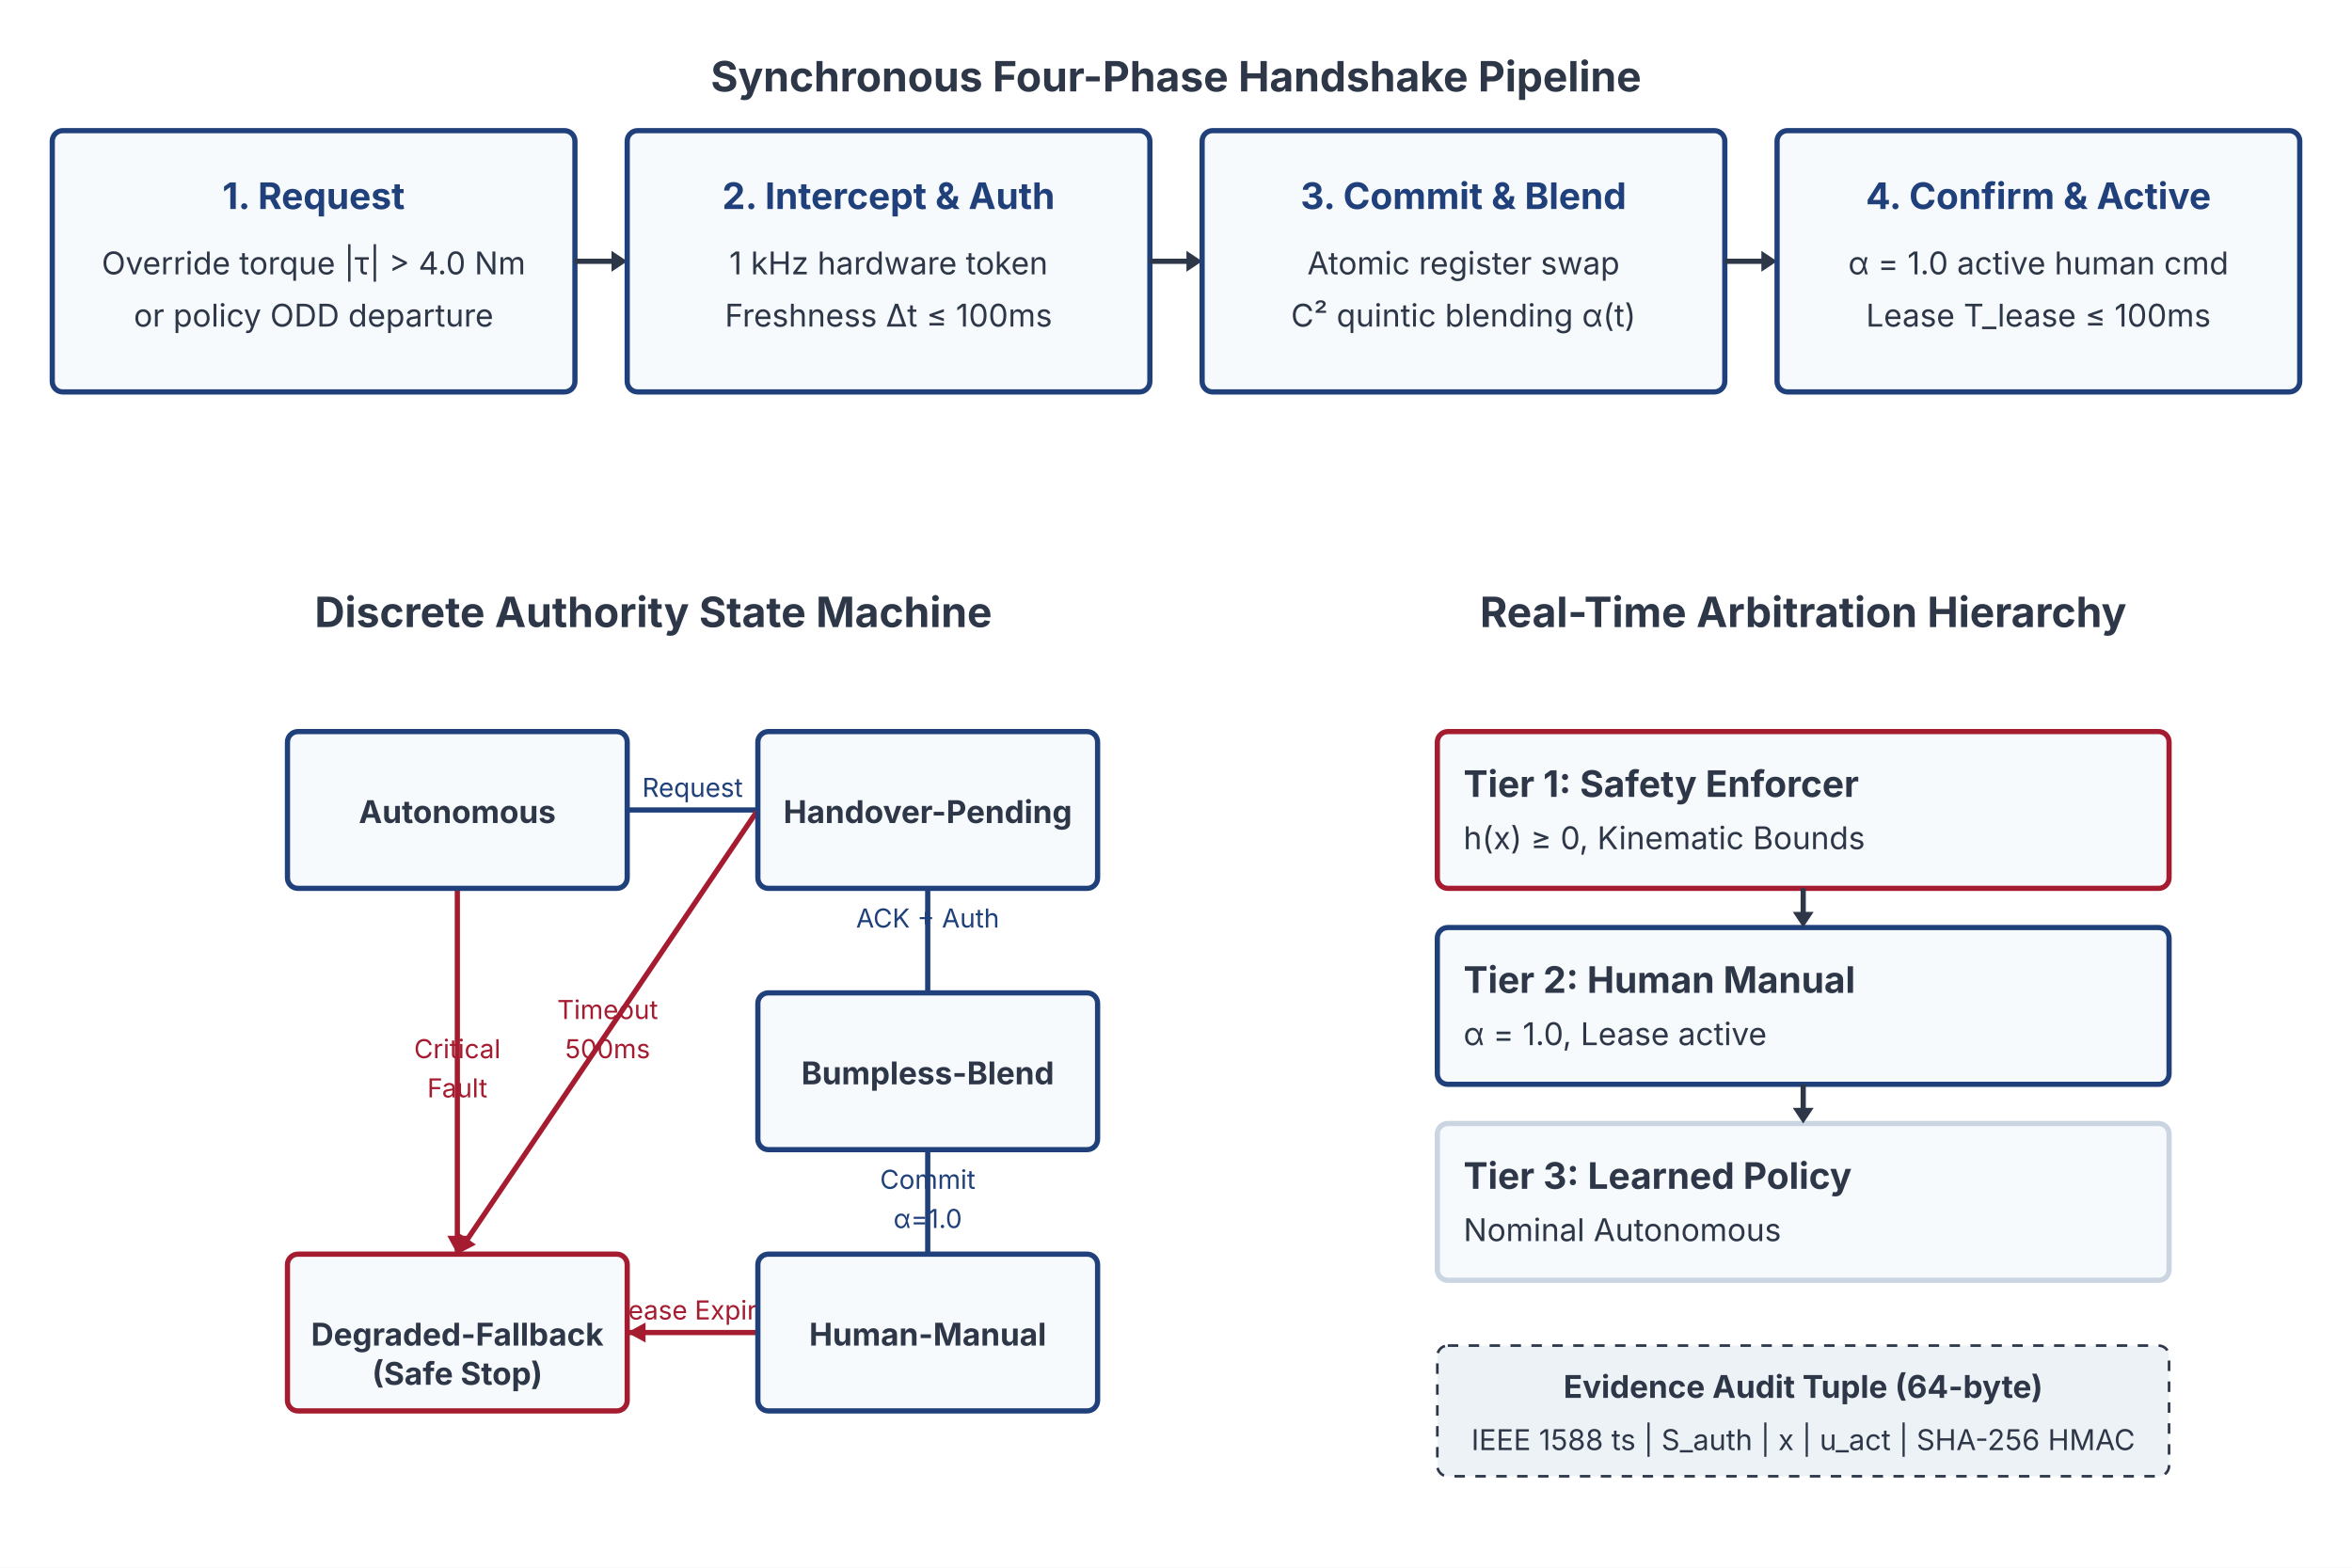
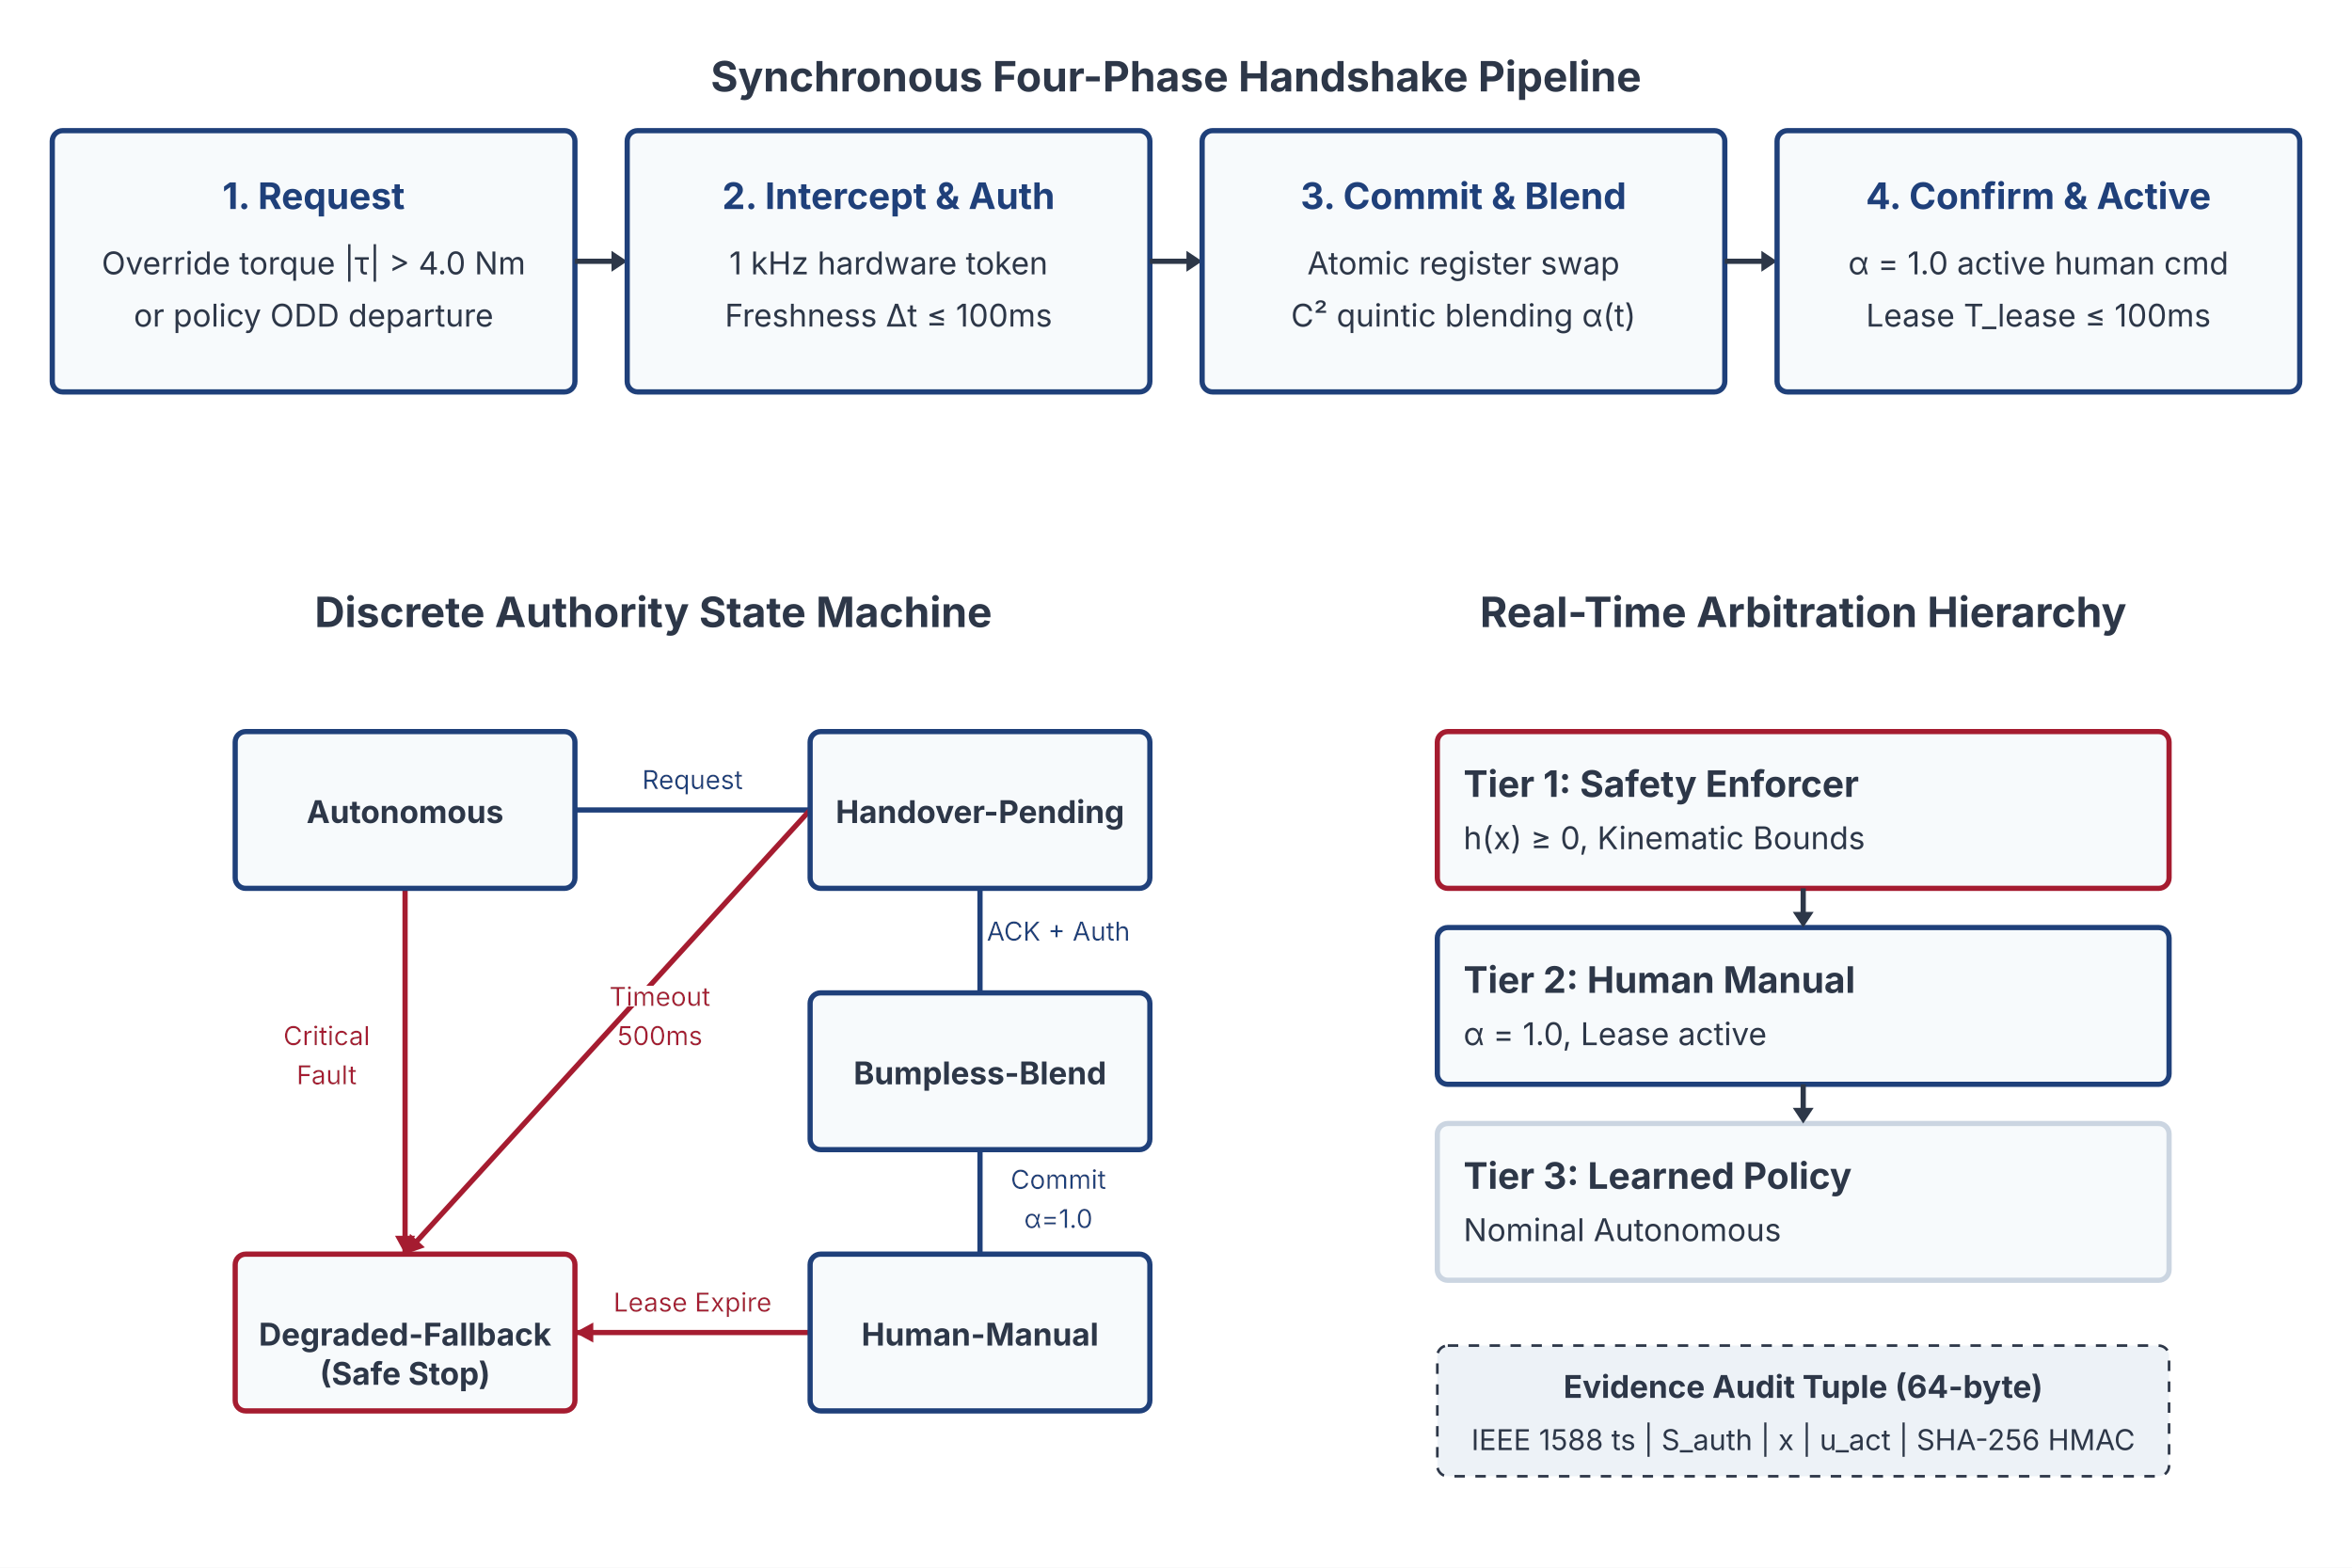
<svg xmlns="http://www.w3.org/2000/svg" baseProfile="full" height="600" version="1.1" width="900">
-   <defs />
+   <defs>
+     <filter height="1" id="solid_bg" width="1" x="0" y="0">
+       <feFlood flood-color="#FFFFFF" result="bg" />
+       <feMerge>
+         <feMergeNode in="bg" />
+         <feMergeNode in="SourceGraphic" />
+       </feMerge>
+     </filter>
+   </defs>
  <rect fill="#FFFFFF" height="600" width="900" x="0" y="0" />
  <rect fill="#F7FAFC" height="100" rx="4" stroke="#1F407A" stroke-width="2" width="200" x="20.0" y="50" />
  <text fill="#1F407A" font-family="system-ui, -apple-system, sans-serif" font-size="14" font-weight="bold" text-anchor="middle" x="120.0" y="80">1. Request</text>
  <text fill="#2D3748" font-family="system-ui, -apple-system, sans-serif" font-size="12" text-anchor="middle" x="120.0" y="105">Override torque |τ| &gt; 4.0 Nm</text>
  <text fill="#2D3748" font-family="system-ui, -apple-system, sans-serif" font-size="12" text-anchor="middle" x="120.0" y="125">or policy ODD departure</text>
  <line stroke="#2D3748" stroke-width="2" x1="220.0" x2="236.0" y1="100.0" y2="100.0" />
  <polygon fill="#2D3748" points="240.0,100.0 234.0,96.0 234.0,104.0" />
  <rect fill="#F7FAFC" height="100" rx="4" stroke="#1F407A" stroke-width="2" width="200" x="240.0" y="50" />
  <text fill="#1F407A" font-family="system-ui, -apple-system, sans-serif" font-size="14" font-weight="bold" text-anchor="middle" x="340.0" y="80">2. Intercept &amp; Auth</text>
  <text fill="#2D3748" font-family="system-ui, -apple-system, sans-serif" font-size="12" text-anchor="middle" x="340.0" y="105">1 kHz hardware token</text>
  <text fill="#2D3748" font-family="system-ui, -apple-system, sans-serif" font-size="12" text-anchor="middle" x="340.0" y="125">Freshness Δt ≤ 100ms</text>
  <line stroke="#2D3748" stroke-width="2" x1="440.0" x2="456.0" y1="100.0" y2="100.0" />
  <polygon fill="#2D3748" points="460.0,100.0 454.0,96.0 454.0,104.0" />
  <rect fill="#F7FAFC" height="100" rx="4" stroke="#1F407A" stroke-width="2" width="200" x="460.0" y="50" />
  <text fill="#1F407A" font-family="system-ui, -apple-system, sans-serif" font-size="14" font-weight="bold" text-anchor="middle" x="560.0" y="80">3. Commit &amp; Blend</text>
  <text fill="#2D3748" font-family="system-ui, -apple-system, sans-serif" font-size="12" text-anchor="middle" x="560.0" y="105">Atomic register swap</text>
  <text fill="#2D3748" font-family="system-ui, -apple-system, sans-serif" font-size="12" text-anchor="middle" x="560.0" y="125">C² quintic blending α(t)</text>
  <line stroke="#2D3748" stroke-width="2" x1="660.0" x2="676.0" y1="100.0" y2="100.0" />
  <polygon fill="#2D3748" points="680.0,100.0 674.0,96.0 674.0,104.0" />
  <rect fill="#F7FAFC" height="100" rx="4" stroke="#1F407A" stroke-width="2" width="200" x="680.0" y="50" />
  <text fill="#1F407A" font-family="system-ui, -apple-system, sans-serif" font-size="14" font-weight="bold" text-anchor="middle" x="780.0" y="80">4. Confirm &amp; Active</text>
  <text fill="#2D3748" font-family="system-ui, -apple-system, sans-serif" font-size="12" text-anchor="middle" x="780.0" y="105">α = 1.0 active human cmd</text>
  <text fill="#2D3748" font-family="system-ui, -apple-system, sans-serif" font-size="12" text-anchor="middle" x="780.0" y="125">Lease T_lease ≤ 100ms</text>
  <text fill="#2D3748" font-family="system-ui, -apple-system, sans-serif" font-size="16" font-weight="bold" text-anchor="middle" x="450.0" y="35">Synchronous Four-Phase Handshake Pipeline</text>
  <text fill="#2D3748" font-family="system-ui, -apple-system, sans-serif" font-size="16" font-weight="bold" text-anchor="middle" x="250.0" y="240">Discrete Authority State Machine</text>
-   <line stroke="#1F407A" stroke-width="2" x1="175.0" x2="355.0" y1="310.0" y2="310.0" />
-   <polygon fill="#1F407A" points="355.0,310.0 347.979,313.835 347.979,306.165" />
-   <text fill="#1F407A" font-family="system-ui, -apple-system, sans-serif" font-size="10" text-anchor="middle" x="265.0" y="305.0">Request</text>
-   <line stroke="#1F407A" stroke-width="2" x1="355.0" x2="355.0" y1="310.0" y2="410.0" />
-   <polygon fill="#1F407A" points="355.0,410.0 351.165,402.979 358.835,402.979" />
-   <text fill="#1F407A" font-family="system-ui, -apple-system, sans-serif" font-size="10" text-anchor="middle" x="355.0" y="355.0">ACK + Auth</text>
-   <line stroke="#1F407A" stroke-width="2" x1="355.0" x2="355.0" y1="410.0" y2="510.0" />
-   <polygon fill="#1F407A" points="355.0,510.0 351.165,502.979 358.835,502.979" />
-   <text fill="#1F407A" font-family="system-ui, -apple-system, sans-serif" font-size="10" text-anchor="middle" x="355.0" y="455.0">Commit</text>
-   <text fill="#1F407A" font-family="system-ui, -apple-system, sans-serif" font-size="10" text-anchor="middle" x="355.0" y="470.0">α=1.0</text>
-   <line stroke="#A51C30" stroke-width="2" x1="290" x2="175.0" y1="310.0" y2="480" />
-   <polygon fill="#A51C30" points="175.0,480 175.757,472.036 182.111,476.334" />
-   <text fill="#A51C30" font-family="system-ui, -apple-system, sans-serif" font-size="10" text-anchor="middle" x="232.5" y="390.0">Timeout</text>
-   <text fill="#A51C30" font-family="system-ui, -apple-system, sans-serif" font-size="10" text-anchor="middle" x="232.5" y="405.0">500ms</text>
-   <line stroke="#A51C30" stroke-width="2" x1="290" x2="240" y1="510.0" y2="510.0" />
-   <polygon fill="#A51C30" points="240,510.0 247.021,506.165 247.021,513.835" />
-   <text fill="#A51C30" font-family="system-ui, -apple-system, sans-serif" font-size="10" text-anchor="middle" x="265.0" y="505.0">Lease Expire</text>
-   <line stroke="#A51C30" stroke-width="2" x1="175.0" x2="175.0" y1="340" y2="480" />
-   <polygon fill="#A51C30" points="175.0,480 171.165,472.979 178.835,472.979" />
-   <text fill="#A51C30" font-family="system-ui, -apple-system, sans-serif" font-size="10" text-anchor="middle" x="175.0" y="405.0">Critical</text>
-   <text fill="#A51C30" font-family="system-ui, -apple-system, sans-serif" font-size="10" text-anchor="middle" x="175.0" y="420.0">Fault</text>
-   <rect fill="#F7FAFC" height="60" rx="4" stroke="#1F407A" stroke-width="2" width="130" x="110" y="280" />
-   <text fill="#2D3748" font-family="system-ui, -apple-system, sans-serif" font-size="12" font-weight="bold" text-anchor="middle" x="175.0" y="315">Autonomous</text>
-   <rect fill="#F7FAFC" height="60" rx="4" stroke="#1F407A" stroke-width="2" width="130" x="290" y="280" />
-   <text fill="#2D3748" font-family="system-ui, -apple-system, sans-serif" font-size="12" font-weight="bold" text-anchor="middle" x="355.0" y="315">Handover-Pending</text>
-   <rect fill="#F7FAFC" height="60" rx="4" stroke="#1F407A" stroke-width="2" width="130" x="290" y="380" />
-   <text fill="#2D3748" font-family="system-ui, -apple-system, sans-serif" font-size="12" font-weight="bold" text-anchor="middle" x="355.0" y="415">Bumpless-Blend</text>
-   <rect fill="#F7FAFC" height="60" rx="4" stroke="#1F407A" stroke-width="2" width="130" x="290" y="480" />
-   <text fill="#2D3748" font-family="system-ui, -apple-system, sans-serif" font-size="12" font-weight="bold" text-anchor="middle" x="355.0" y="515">Human-Manual</text>
-   <rect fill="#F7FAFC" height="60" rx="4" stroke="#A51C30" stroke-width="2" width="130" x="110" y="480" />
-   <text fill="#2D3748" font-family="system-ui, -apple-system, sans-serif" font-size="12" font-weight="bold" text-anchor="middle" x="175.0" y="515">Degraded-Fallback</text>
-   <text fill="#2D3748" font-family="system-ui, -apple-system, sans-serif" font-size="12" font-weight="bold" text-anchor="middle" x="175.0" y="530">(Safe Stop)</text>
+   <line stroke="#1F407A" stroke-width="2" x1="155.0" x2="375.0" y1="310.0" y2="310.0" />
+   <polygon fill="#1F407A" points="375.0,310.0 367.979,313.835 367.979,306.165" />
+   <text fill="#1F407A" filter="url(#solid_bg)" font-family="system-ui, -apple-system, sans-serif" font-size="10" text-anchor="middle" x="265.0" y="302.0">Request</text>
+   <line stroke="#1F407A" stroke-width="2" x1="375.0" x2="375.0" y1="310.0" y2="410.0" />
+   <polygon fill="#1F407A" points="375.0,410.0 371.165,402.979 378.835,402.979" />
+   <text fill="#1F407A" filter="url(#solid_bg)" font-family="system-ui, -apple-system, sans-serif" font-size="10" text-anchor="middle" x="405.0" y="360.0">ACK + Auth</text>
+   <line stroke="#1F407A" stroke-width="2" x1="375.0" x2="375.0" y1="410.0" y2="510.0" />
+   <polygon fill="#1F407A" points="375.0,510.0 371.165,502.979 378.835,502.979" />
+   <text fill="#1F407A" filter="url(#solid_bg)" font-family="system-ui, -apple-system, sans-serif" font-size="10" text-anchor="middle" x="405.0" y="455.0">Commit</text>
+   <text fill="#1F407A" filter="url(#solid_bg)" font-family="system-ui, -apple-system, sans-serif" font-size="10" text-anchor="middle" x="405.0" y="470.0">α=1.0</text>
+   <line stroke="#A51C30" stroke-width="2" x1="310" x2="155.0" y1="310.0" y2="480" />
+   <polygon fill="#A51C30" points="155.0,480 156.896,472.228 162.564,477.396" />
+   <text fill="#A51C30" filter="url(#solid_bg)" font-family="system-ui, -apple-system, sans-serif" font-size="10" text-anchor="middle" x="252.5" y="385.0">Timeout</text>
+   <text fill="#A51C30" filter="url(#solid_bg)" font-family="system-ui, -apple-system, sans-serif" font-size="10" text-anchor="middle" x="252.5" y="400.0">500ms</text>
+   <line stroke="#A51C30" stroke-width="2" x1="310" x2="220" y1="510.0" y2="510.0" />
+   <polygon fill="#A51C30" points="220,510.0 227.021,506.165 227.021,513.835" />
+   <text fill="#A51C30" filter="url(#solid_bg)" font-family="system-ui, -apple-system, sans-serif" font-size="10" text-anchor="middle" x="265.0" y="502.0">Lease Expire</text>
+   <line stroke="#A51C30" stroke-width="2" x1="155.0" x2="155.0" y1="340" y2="480" />
+   <polygon fill="#A51C30" points="155.0,480 151.165,472.979 158.835,472.979" />
+   <text fill="#A51C30" filter="url(#solid_bg)" font-family="system-ui, -apple-system, sans-serif" font-size="10" text-anchor="middle" x="125.0" y="400.0">Critical</text>
+   <text fill="#A51C30" filter="url(#solid_bg)" font-family="system-ui, -apple-system, sans-serif" font-size="10" text-anchor="middle" x="125.0" y="415.0">Fault</text>
+   <rect fill="#F7FAFC" height="60" rx="4" stroke="#1F407A" stroke-width="2" width="130" x="90" y="280" />
+   <text fill="#2D3748" font-family="system-ui, -apple-system, sans-serif" font-size="12" font-weight="bold" text-anchor="middle" x="155.0" y="315">Autonomous</text>
+   <rect fill="#F7FAFC" height="60" rx="4" stroke="#1F407A" stroke-width="2" width="130" x="310" y="280" />
+   <text fill="#2D3748" font-family="system-ui, -apple-system, sans-serif" font-size="12" font-weight="bold" text-anchor="middle" x="375.0" y="315">Handover-Pending</text>
+   <rect fill="#F7FAFC" height="60" rx="4" stroke="#1F407A" stroke-width="2" width="130" x="310" y="380" />
+   <text fill="#2D3748" font-family="system-ui, -apple-system, sans-serif" font-size="12" font-weight="bold" text-anchor="middle" x="375.0" y="415">Bumpless-Blend</text>
+   <rect fill="#F7FAFC" height="60" rx="4" stroke="#1F407A" stroke-width="2" width="130" x="310" y="480" />
+   <text fill="#2D3748" font-family="system-ui, -apple-system, sans-serif" font-size="12" font-weight="bold" text-anchor="middle" x="375.0" y="515">Human-Manual</text>
+   <rect fill="#F7FAFC" height="60" rx="4" stroke="#A51C30" stroke-width="2" width="130" x="90" y="480" />
+   <text fill="#2D3748" font-family="system-ui, -apple-system, sans-serif" font-size="12" font-weight="bold" text-anchor="middle" x="155.0" y="515">Degraded-Fallback</text>
+   <text fill="#2D3748" font-family="system-ui, -apple-system, sans-serif" font-size="12" font-weight="bold" text-anchor="middle" x="155.0" y="530">(Safe Stop)</text>
  <text fill="#2D3748" font-family="system-ui, -apple-system, sans-serif" font-size="16" font-weight="bold" text-anchor="middle" x="690.0" y="240">Real-Time Arbitration Hierarchy</text>
  <rect fill="#F7FAFC" height="60" rx="4" stroke="#A51C30" stroke-width="2" width="280" x="550.0" y="280" />
  <text fill="#2D3748" font-family="system-ui, -apple-system, sans-serif" font-size="14" font-weight="bold" x="560.0" y="305">Tier 1: Safety Enforcer</text>
  <text fill="#2D3748" font-family="system-ui, -apple-system, sans-serif" font-size="12" x="560.0" y="325">h(x) ≥ 0, Kinematic Bounds</text>
  <rect fill="#F7FAFC" height="60" rx="4" stroke="#1F407A" stroke-width="2" width="280" x="550.0" y="355" />
  <line stroke="#2D3748" stroke-width="2" x1="690.0" x2="690.0" y1="340" y2="353" />
  <polygon fill="#2D3748" points="690.0,355 686.0,349 694.0,349" />
  <text fill="#2D3748" font-family="system-ui, -apple-system, sans-serif" font-size="14" font-weight="bold" x="560.0" y="380">Tier 2: Human Manual</text>
  <text fill="#2D3748" font-family="system-ui, -apple-system, sans-serif" font-size="12" x="560.0" y="400">α = 1.0, Lease active</text>
  <rect fill="#F7FAFC" height="60" rx="4" stroke="#CBD5E1" stroke-width="2" width="280" x="550.0" y="430" />
  <line stroke="#2D3748" stroke-width="2" x1="690.0" x2="690.0" y1="415" y2="428" />
  <polygon fill="#2D3748" points="690.0,430 686.0,424 694.0,424" />
  <text fill="#2D3748" font-family="system-ui, -apple-system, sans-serif" font-size="14" font-weight="bold" x="560.0" y="455">Tier 3: Learned Policy</text>
  <text fill="#2D3748" font-family="system-ui, -apple-system, sans-serif" font-size="12" x="560.0" y="475">Nominal Autonomous</text>
  <rect fill="#EDF2F7" height="50" rx="4" stroke="#2D3748" stroke-dasharray="4,4" stroke-width="1" width="280" x="550.0" y="515" />
  <text fill="#2D3748" font-family="system-ui, -apple-system, sans-serif" font-size="12" font-weight="bold" text-anchor="middle" x="690.0" y="535">Evidence Audit Tuple (64-byte)</text>
  <text fill="#2D3748" font-family="system-ui, -apple-system, sans-serif" font-size="11" text-anchor="middle" x="690.0" y="555">IEEE 1588 ts | S_auth | x | u_act | SHA-256 HMAC</text>
</svg>
